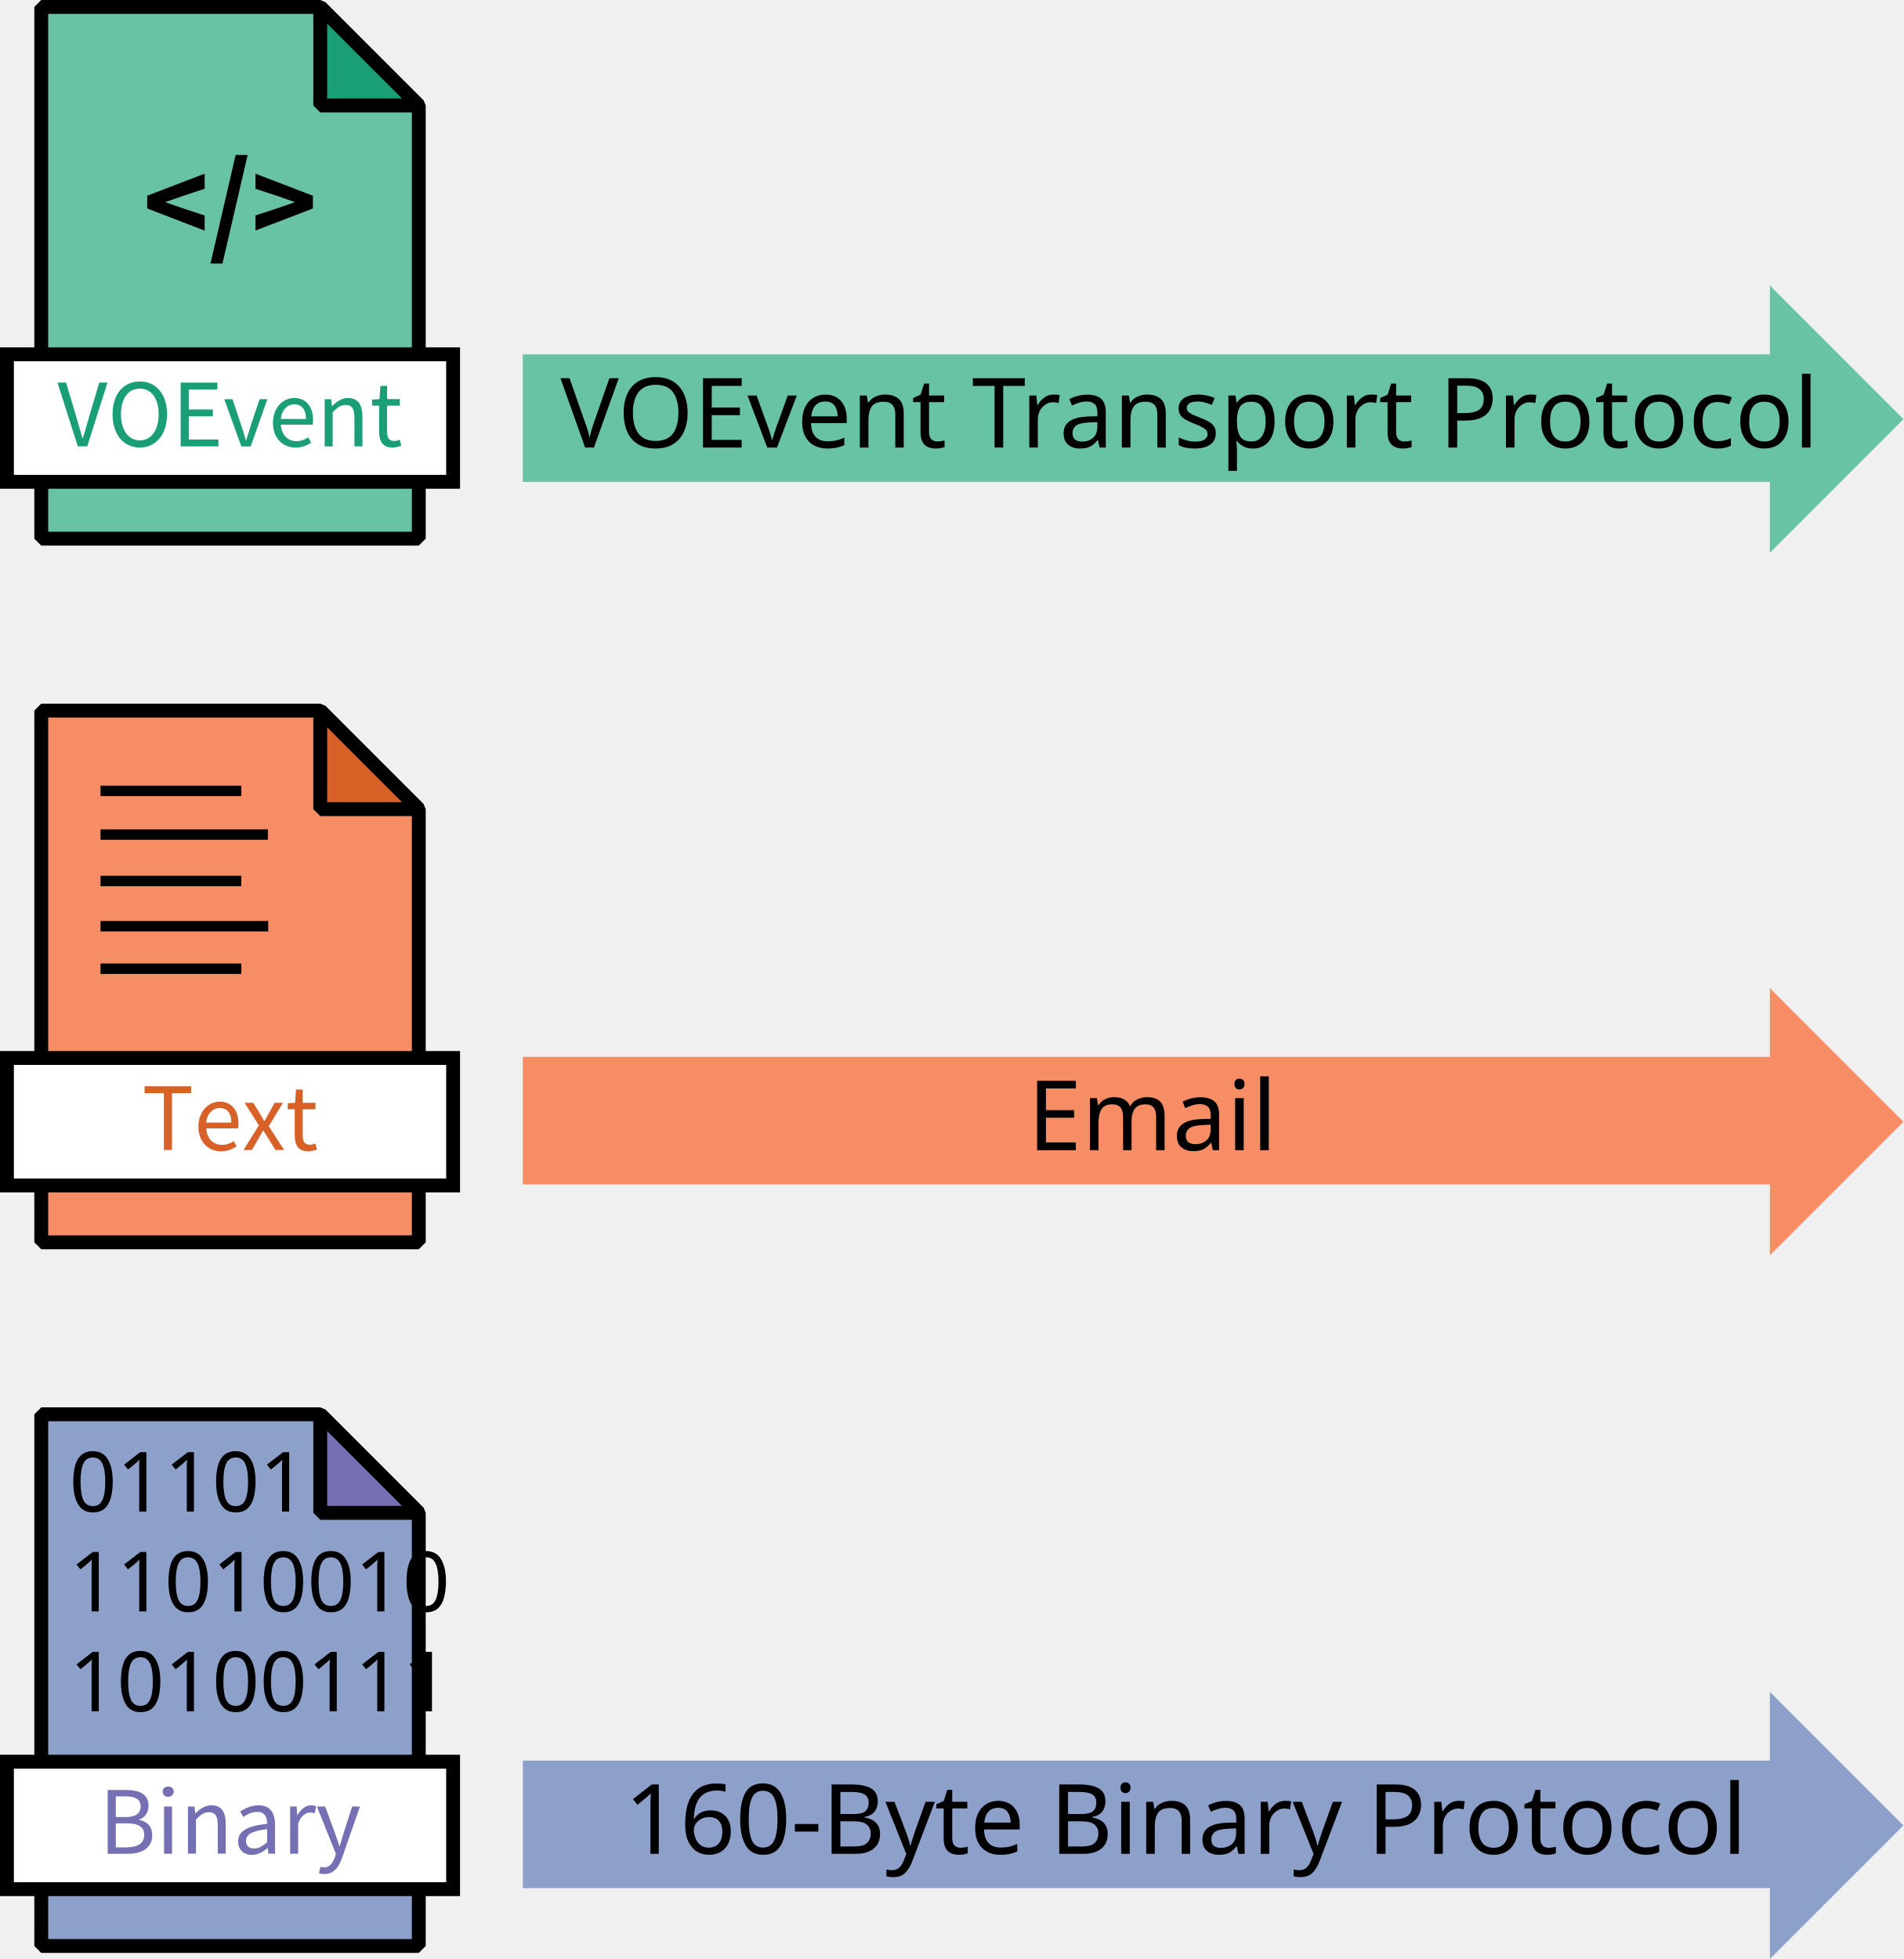
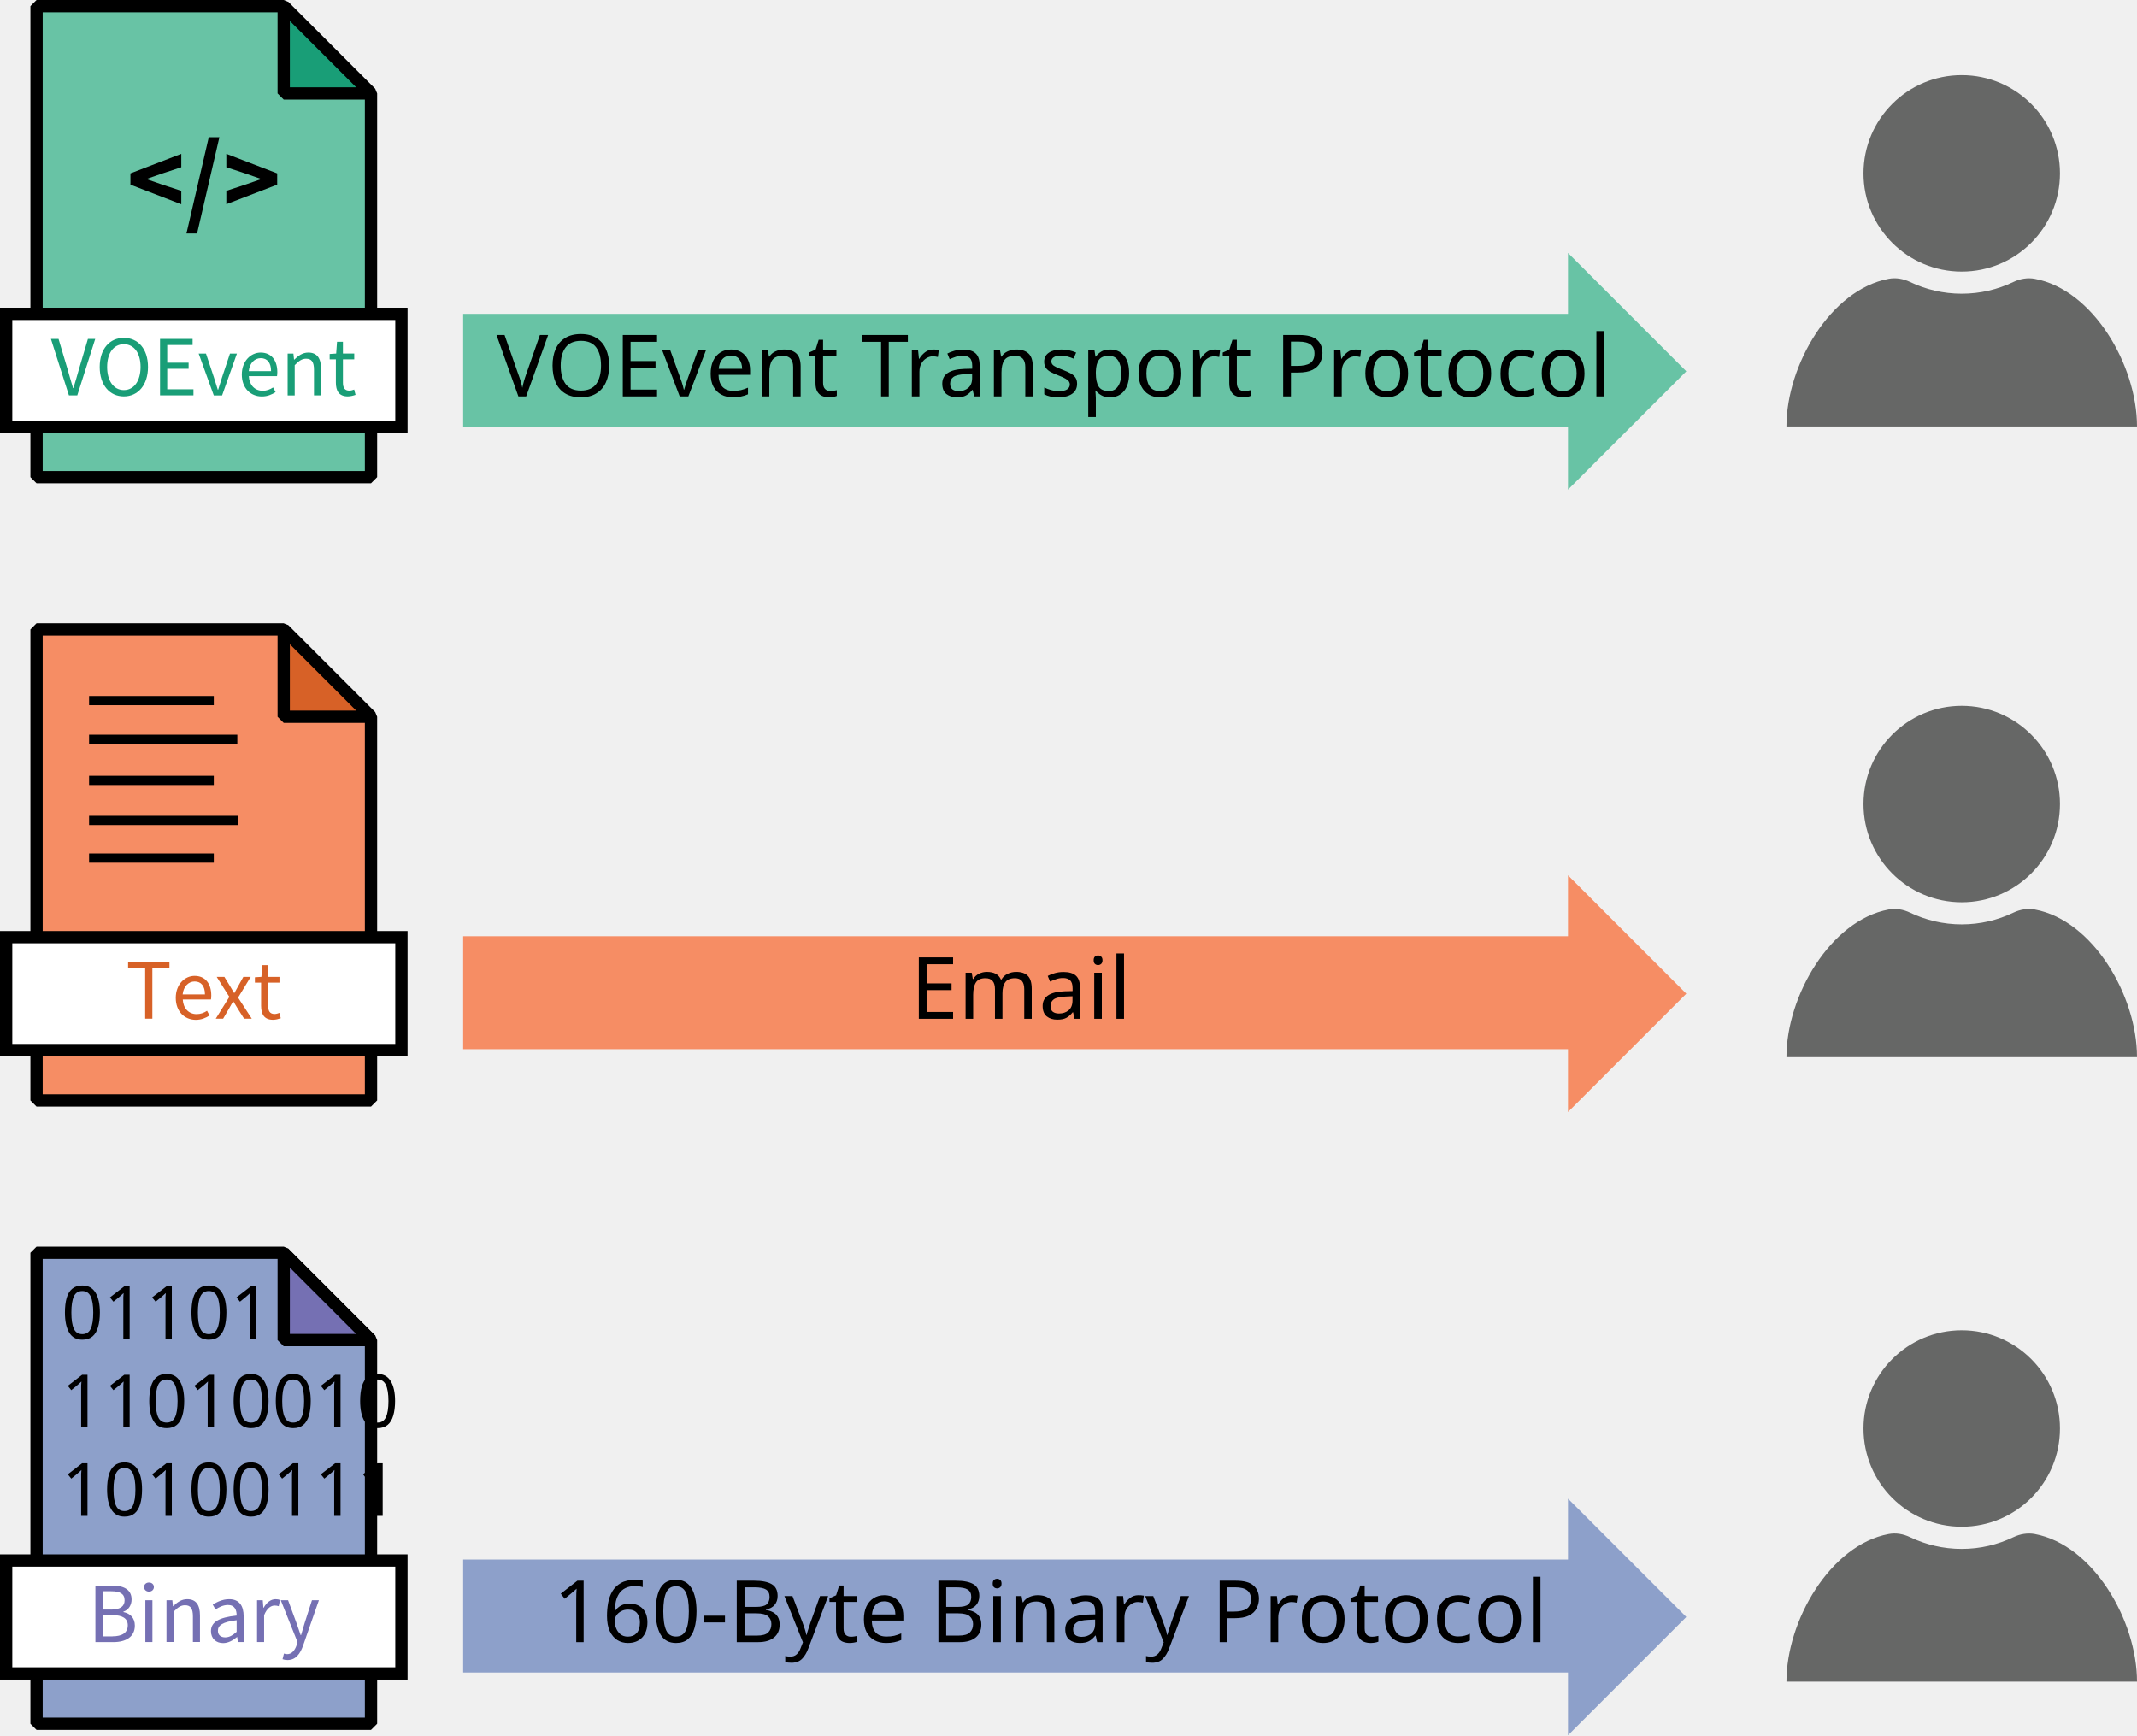
- <svg xmlns="http://www.w3.org/2000/svg" version="1.1" id="Layer_1" x="0px" y="0px" viewBox="0 0 274.48 282.47" enable-background="new 0 0 274.48 282.47" xml:space="preserve">
+ <svg xmlns="http://www.w3.org/2000/svg" version="1.1" id="Layer_1" x="0px" y="0px" viewBox="0 0 347.84 282.47" enable-background="new 0 0 347.84 282.47" xml:space="preserve">
  <font horiz-adv-x="1024">
    <font-face font-family="Geo-Regular" units-per-em="1024" underline-position="-146" underline-thickness="20" />
    <missing-glyph horiz-adv-x="512" d="M51,0l0,546l410,0l0,-546M102,51l308,0l0,444l-308,0z" />
    <glyph unicode="0" horiz-adv-x="512" d="M97,0l0,451l318,0l0,-451M339,377l-162,-1l0,-304l162,0z" />
    <glyph unicode="1" horiz-adv-x="512" d="M356,0l-75,0l0,379l-173,0l0,71l248,1z" />
  </font>
  <font horiz-adv-x="1000">
    <font-face font-family="SourceSansPro-Semibold" units-per-em="1000" underline-position="-75" underline-thickness="50" />
    <missing-glyph horiz-adv-x="672" d="M84,660l504,0l0,-660l-504,0M277,340l-111,209l0,-416M505,133l0,416l-110,-209M440,75l-56,104l-46,100l-4,0l-47,-100l-57,-104M338,401l46,94l48,89l-193,0l49,-89l46,-94z" />
    <glyph unicode=" " horiz-adv-x="205" />
    <glyph unicode="B" horiz-adv-x="597" d="M83,654l209,0C326,654 357,651 386,646C414,640 439,631 460,619C481,606 497,590 509,569C520,548 526,523 526,493C526,462 517,433 499,406C480,379 452,361 414,351l0,-4C461,339 498,322 523,297C548,271 560,236 560,192C560,159 554,131 541,107C528,83 511,63 489,47C466,31 440,19 409,12C378,4 345,0 309,0l-226,0M282,383C328,383 361,391 382,408C402,425 412,448 412,479C412,509 401,531 380,544C359,557 327,564 284,564l-85,0l0,-181M297,90C345,90 382,99 408,117C434,135 447,163 447,200C447,234 434,259 409,276C384,292 346,300 297,300l-98,0l0,-210z" />
    <glyph unicode="E" horiz-adv-x="538" d="M83,654l394,0l0,-98l-278,0l0,-167l235,0l0,-98l-235,0l0,-193l288,0l0,-98l-404,0z" />
    <glyph unicode="O" horiz-adv-x="674" d="M337,-12C294,-12 255,-4 220,12C185,27 154,50 129,80C104,109 84,145 70,187C56,229 49,277 49,330C49,383 56,430 70,472C84,513 104,548 129,577C154,606 185,628 220,643C255,658 294,666 337,666C380,666 419,658 454,643C489,628 520,606 546,577C571,548 591,513 605,472C619,430 626,383 626,330C626,277 619,229 605,187C591,145 571,109 546,80C520,50 489,27 454,12C419,-4 380,-12 337,-12M337,89C363,89 386,95 407,106C428,117 445,134 460,155C475,176 486,201 494,231C502,260 506,293 506,330C506,403 491,461 461,503C430,544 389,565 337,565C285,565 244,544 214,503C183,461 168,403 168,330C168,293 172,260 180,231C188,201 199,176 214,155C229,134 246,117 267,106C288,95 311,89 337,89z" />
    <glyph unicode="P" horiz-adv-x="592" d="M83,654l220,0C339,654 372,651 403,644C433,637 459,626 481,610C503,594 520,573 533,548C546,522 552,490 552,452C552,416 546,385 533,358C520,331 503,309 481,292C458,274 432,261 402,253C371,244 338,240 303,240l-104,0l0,-240l-116,0M294,333C390,333 438,373 438,452C438,493 426,522 402,538C378,553 342,561 294,561l-95,0l0,-228z" />
    <glyph unicode="T" horiz-adv-x="546" d="M215,556l-189,0l0,98l494,0l0,-98l-189,0l0,-556l-116,0z" />
    <glyph unicode="V" horiz-adv-x="536" d="M-4,654l123,0l92,-329C222,288 231,252 240,219C248,186 258,150 269,112l4,0C284,150 294,186 303,219C311,252 320,288 330,325l91,329l119,0l-203,-654l-137,0z" />
    <glyph unicode="a" horiz-adv-x="523" d="M52,132C52,185 75,225 121,254C167,283 240,303 341,314C341,327 339,339 336,351C333,362 328,373 321,382C314,391 305,398 294,403C283,408 269,410 252,410C227,410 204,405 181,396C158,387 135,375 114,362l-42,77C99,456 130,471 164,484C197,497 234,503 273,503C335,503 381,485 411,449C441,412 456,360 456,291l0,-291l-94,0l-9,54l-3,0C328,35 305,20 280,7C255,-6 227,-12 198,-12C155,-12 120,1 93,28C66,54 52,89 52,132M164,141C164,119 171,103 184,93C197,83 213,78 234,78C254,78 272,83 289,92C306,101 323,115 341,132l0,110C308,238 280,233 257,226C234,219 216,212 203,204C189,195 179,186 173,175C167,164 164,153 164,141z" />
    <glyph unicode="c" horiz-adv-x="462" d="M41,245C41,286 48,322 61,354C74,386 92,413 115,435C138,457 164,474 194,486C223,497 254,503 287,503C319,503 347,498 371,487C394,476 414,462 431,446l-55,-73C363,384 349,393 336,400C323,406 308,409 293,409C253,409 221,394 196,365C171,335 159,295 159,245C159,196 171,156 196,127C220,97 251,82 290,82C310,82 329,86 346,95C363,103 378,113 391,124l48,-73C416,30 390,15 362,4C334,-7 306,-12 278,-12C245,-12 214,-6 185,5C156,16 130,33 109,55C88,77 71,104 59,136C47,168 41,204 41,245z" />
    <glyph unicode="e" horiz-adv-x="507" d="M41,245C41,285 47,321 60,353C73,385 90,412 111,434C132,456 156,473 183,485C210,497 238,503 267,503C300,503 330,497 355,486C380,475 402,459 419,438C436,417 448,393 457,364C466,335 470,304 470,270C470,247 468,229 465,216l-312,0C158,171 174,137 200,113C225,89 258,77 298,77C319,77 339,80 358,87C376,93 394,102 412,113l39,-72C428,26 402,13 373,3C344,-7 314,-12 283,-12C249,-12 217,-6 188,6C159,17 133,34 111,56C89,78 72,105 60,137C47,168 41,204 41,245M370,289C370,328 362,359 346,381C329,403 304,414 270,414C241,414 215,404 193,383C171,362 157,330 152,289z" />
    <glyph unicode="i" horiz-adv-x="262" d="M131,577C110,577 93,583 80,595C67,607 60,623 60,642C60,661 67,677 80,690C93,702 110,708 131,708C152,708 169,702 182,690C195,677 202,661 202,642C202,623 195,607 182,595C169,583 152,577 131,577M73,491l115,0l0,-491l-115,0z" />
    <glyph unicode="l" horiz-adv-x="271" d="M73,706l115,0l0,-586C188,106 191,96 196,91C201,85 207,82 213,82C216,82 218,82 221,82C223,82 226,83 231,84l15,-86C231,-9 210,-12 185,-12C144,-12 115,0 98,25C81,50 73,83 73,126z" />
    <glyph unicode="m" horiz-adv-x="843" d="M73,491l95,0l8,-67l4,0C201,446 223,465 248,480C272,495 299,503 330,503C366,503 395,495 417,480C438,465 455,443 466,415C489,440 514,461 539,478C564,495 593,503 624,503C676,503 714,486 739,453C764,419 776,371 776,308l0,-308l-116,0l0,293C660,334 654,362 642,379C629,396 610,404 585,404C554,404 520,384 482,343l0,-343l-115,0l0,293C367,334 361,362 349,379C336,396 317,404 291,404C260,404 226,384 188,343l0,-343l-115,0z" />
    <glyph unicode="n" horiz-adv-x="560" d="M73,491l95,0l8,-66l4,0C202,446 226,465 252,480C277,495 307,503 341,503C394,503 432,486 456,453C480,419 492,371 492,308l0,-308l-115,0l0,293C377,334 371,362 359,379C347,396 327,404 300,404C279,404 260,399 244,389C227,378 209,363 188,343l0,-343l-115,0z" />
    <glyph unicode="o" horiz-adv-x="549" d="M41,245C41,286 47,322 60,354C73,386 90,413 112,435C133,457 158,474 186,486C214,497 243,503 274,503C305,503 334,497 363,486C391,474 416,457 437,435C458,413 476,386 489,354C502,322 508,286 508,245C508,204 502,168 489,136C476,104 458,77 437,55C416,33 391,16 363,5C334,-6 305,-12 274,-12C243,-12 214,-6 186,5C158,16 133,33 112,55C90,77 73,104 60,136C47,168 41,204 41,245M159,245C159,196 169,156 190,127C210,97 238,82 274,82C310,82 338,97 359,127C380,156 390,196 390,245C390,295 380,335 359,365C338,394 310,409 274,409C238,409 210,394 190,365C169,335 159,295 159,245z" />
    <glyph unicode="p" horiz-adv-x="564" d="M188,-40l0,-154l-115,0l0,685l95,0l8,-52l4,0C201,456 224,471 249,484C274,497 301,503 328,503C359,503 386,497 410,486C433,474 453,457 470,435C487,413 499,387 508,356C517,325 521,291 521,253C521,211 515,174 504,141C492,108 476,80 457,58C438,35 415,18 390,6C365,-6 338,-12 311,-12C290,-12 268,-7 247,2C226,11 205,25 185,42M188,124C206,109 223,98 240,92C257,86 272,83 287,83C320,83 347,97 369,126C391,154 402,196 402,252C402,301 394,340 377,367C360,394 333,408 296,408C261,408 225,390 188,353z" />
    <glyph unicode="r" horiz-adv-x="373" d="M73,491l95,0l8,-87l4,0C197,436 218,461 243,478C268,495 293,503 319,503C342,503 361,500 375,493l-20,-100C346,396 338,398 331,399C324,400 315,401 304,401C285,401 264,394 243,379C222,364 203,337 188,300l0,-300l-115,0z" />
    <glyph unicode="s" horiz-adv-x="431" d="M78,130C100,113 122,99 144,90C165,80 189,75 214,75C241,75 260,81 273,92C286,103 292,117 292,134C292,144 289,153 283,161C277,168 269,175 259,181C249,187 238,193 225,198C212,203 200,208 187,213C171,219 155,226 138,234C121,242 107,252 94,263C81,274 70,288 62,303C53,318 49,335 49,356C49,399 65,435 97,462C129,489 173,503 228,503C262,503 293,497 320,485C347,473 371,459 391,444l-53,-70C321,387 303,397 286,405C268,412 249,416 230,416C205,416 187,411 176,401C164,390 158,377 158,362C158,352 161,344 167,337C172,330 180,323 189,318C198,313 209,308 222,303C234,298 247,294 260,289C277,283 293,276 310,269C327,261 342,251 356,240C369,229 380,215 389,199C397,182 401,163 401,140C401,119 397,99 389,81C380,62 368,46 352,33C336,19 316,8 292,0C268,-8 241,-12 210,-12C176,-12 143,-5 110,8C77,21 48,37 24,56z" />
    <glyph unicode="t" horiz-adv-x="361" d="M90,400l-70,0l0,86l76,5l14,134l96,0l0,-134l125,0l0,-91l-125,0l0,-234C206,109 229,80 275,80C284,80 293,81 302,83C311,85 319,88 326,91l20,-85C333,1 318,-3 301,-6C284,-10 265,-12 246,-12C217,-12 193,-8 174,1C154,10 138,22 126,38C113,53 104,72 99,94C93,115 90,139 90,166z" />
    <glyph unicode="v" horiz-adv-x="495" d="M12,491l117,0l78,-255C214,212 221,188 228,163C235,138 241,113 248,88l4,0C259,113 266,138 273,163C280,188 287,212 294,236l78,255l111,0l-167,-491l-133,0z" />
    <glyph unicode="y" horiz-adv-x="495" d="M63,-102C68,-103 73,-105 80,-106C86,-108 92,-109 98,-109C124,-109 145,-101 161,-85C176,-70 188,-50 196,-25l9,31l-193,485l117,0l85,-241C221,229 229,206 236,183C243,159 250,135 257,112l4,0C267,135 273,158 280,182C286,205 292,228 298,250l74,241l111,0l-178,-513C295,-50 284,-75 272,-97C260,-119 246,-138 231,-153C215,-169 197,-181 177,-189C156,-198 133,-202 106,-202C93,-202 81,-201 71,-199C61,-198 51,-195 42,-192l21,90z" />
    <glyph unicode="0" horiz-adv-x="513" d="M256,-12C189,-12 137,17 98,74C59,131 40,213 40,321C40,429 59,511 98,566C137,621 189,648 256,648C323,648 375,620 414,565C453,510 472,428 472,321C472,213 453,131 414,74C375,17 323,-12 256,-12M256,78C271,78 286,82 299,91C312,99 323,113 332,132C341,151 349,176 354,207C359,238 362,276 362,321C362,366 359,403 354,434C349,464 341,488 332,507C323,526 312,539 299,547C286,554 271,558 256,558C241,558 227,554 214,547C201,539 189,526 180,507C171,488 163,464 158,434C153,403 150,366 150,321C150,276 153,238 158,207C163,176 171,151 180,132C189,113 201,99 214,91C227,82 241,78 256,78z" />
    <glyph unicode="1" horiz-adv-x="513" d="M74,94l142,0l0,418l-117,0l0,72C131,590 159,597 182,606C205,614 226,624 246,636l86,0l0,-542l125,0l0,-94l-383,0z" />
    <glyph unicode="6" horiz-adv-x="513" d="M273,76C300,76 322,86 341,107C359,128 368,158 368,197C368,235 359,263 342,282C325,301 300,310 268,310C250,310 231,305 211,294C191,283 172,264 154,237C160,180 174,139 195,114C216,89 242,76 273,76M402,506C391,520 376,532 358,541C339,550 320,554 301,554C281,554 262,550 245,542C227,534 211,521 198,503C185,484 174,460 166,430C157,400 152,363 151,319C170,342 192,361 217,374C242,387 266,394 289,394C316,394 342,390 365,382C388,374 407,362 424,346C440,329 453,309 462,284C471,259 475,230 475,197C475,165 470,136 459,111C448,85 434,63 416,45C398,27 377,13 353,3C328,-7 302,-12 275,-12C244,-12 214,-6 186,7C158,19 134,38 113,63C92,88 75,121 63,160C50,199 44,246 44,299C44,361 51,414 65,458C79,502 98,538 121,566C144,594 170,615 200,628C230,641 261,648 294,648C333,648 366,641 394,627C421,613 445,596 464,576z" />
    <glyph unicode="-" horiz-adv-x="322" d="M42,294l238,0l0,-84l-238,0z" />
  </font>
  <g>
    <g>
      <polygon fill="#68C3A5" stroke="#000000" stroke-width="2" stroke-linejoin="bevel" stroke-miterlimit="10" points="46.18,1     5.95,1 5.95,77.67 60.39,77.67 60.39,15.21   " />
      <polygon fill="#199E77" stroke="#000000" stroke-width="2" stroke-linejoin="bevel" stroke-miterlimit="10" points="60.39,15.21     46.18,15.21 46.18,1   " />
      <rect x="1" y="51.09" fill="#FFFFFF" stroke="#000000" stroke-width="2" stroke-miterlimit="10" width="64.34" height="18.38" />
      <g>
        <g>
          <path fill="#199E77" d="M8.29,55.17h1.24l1.48,4.97c0.32,1.08,0.54,1.96,0.88,3.04h0.06c0.34-1.08,0.57-1.95,0.89-3.04      l1.47-4.97h1.19l-2.92,9.19h-1.36L8.29,55.17z" />
          <path fill="#199E77" d="M16.23,59.73c0-2.94,1.62-4.73,3.93-4.73s3.93,1.79,3.93,4.73c0,2.94-1.62,4.8-3.93,4.8      S16.23,62.68,16.23,59.73z M22.88,59.73c0-2.29-1.08-3.7-2.72-3.7s-2.72,1.41-2.72,3.7c0,2.29,1.08,3.77,2.72,3.77      S22.88,62.02,22.88,59.73z" />
          <path fill="#199E77" d="M26.05,55.17h5.3v0.99h-4.13v2.88h3.48v0.99h-3.48v3.34h4.27v0.99h-5.44V55.17z" />
          <path fill="#199E77" d="M32.34,57.56h1.19l1.29,3.87c0.2,0.67,0.42,1.36,0.63,2.01h0.06c0.2-0.65,0.42-1.34,0.63-2.01l1.29-3.87      h1.13l-2.41,6.81H34.8L32.34,57.56z" />
          <path fill="#199E77" d="M39.36,60.97c0-2.22,1.49-3.58,3.06-3.58c1.74,0,2.72,1.25,2.72,3.19c0,0.24-0.02,0.49-0.05,0.65H40.5      c0.08,1.44,0.96,2.38,2.26,2.38c0.65,0,1.19-0.21,1.69-0.54l0.41,0.76c-0.6,0.39-1.32,0.71-2.25,0.71      C40.8,64.53,39.36,63.2,39.36,60.97z M44.12,60.41c0-1.36-0.61-2.11-1.68-2.11c-0.96,0-1.81,0.77-1.95,2.11H44.12z" />
          <path fill="#199E77" d="M46.81,57.56h0.95l0.1,0.98h0.04c0.65-0.64,1.35-1.15,2.28-1.15c1.43,0,2.08,0.93,2.08,2.66v4.31h-1.15      V60.2c0-1.27-0.38-1.81-1.28-1.81c-0.7,0-1.18,0.36-1.86,1.05v4.93h-1.15V57.56z" />
          <path fill="#199E77" d="M54.67,62.26v-3.77h-1.01v-0.87l1.06-0.07l0.14-1.91h0.96v1.91h1.84v0.94h-1.84v3.79      c0,0.83,0.27,1.31,1.05,1.31c0.24,0,0.55-0.09,0.78-0.18l0.22,0.87c-0.38,0.13-0.84,0.25-1.26,0.25      C55.16,64.53,54.67,63.61,54.67,62.26z" />
        </g>
      </g>
      <g>
        <g>
          <path d="M21.23,30.06v-1.84l8.28-3.18v2.18l-3.16,1.04l-2.44,0.85v0.07l2.44,0.85l3.16,1.04v2.18L21.23,30.06z" />
          <path d="M33.98,22.34h1.73L32.08,38h-1.73L33.98,22.34z" />
          <path d="M36.83,31.07L40,30.03l2.44-0.85v-0.07L40,28.26l-3.16-1.04v-2.18l8.28,3.18v1.84l-8.28,3.18V31.07z" />
        </g>
      </g>
    </g>
    <g>
      <polygon fill="#F68D64" stroke="#000000" stroke-width="2" stroke-linejoin="bevel" stroke-miterlimit="10" points="46.18,102.46     5.95,102.46 5.95,179.13 60.39,179.13 60.39,116.67   " />
      <polygon fill="#D76127" stroke="#000000" stroke-width="2" stroke-linejoin="bevel" stroke-miterlimit="10" points="60.39,116.67     46.18,116.67 46.18,102.46   " />
      <rect x="1" y="152.55" fill="#FFFFFF" stroke="#000000" stroke-width="2" stroke-miterlimit="10" width="64.34" height="18.38" />
      <g>
        <g>
          <path fill="#D76127" d="M23.63,157.62h-2.78v-0.99h6.73v0.99H24.8v8.2h-1.17V157.62z" />
          <path fill="#D76127" d="M28.61,162.43c0-2.22,1.49-3.58,3.06-3.58c1.74,0,2.72,1.25,2.72,3.19c0,0.24-0.02,0.49-0.05,0.66h-4.59      c0.08,1.44,0.96,2.38,2.26,2.38c0.65,0,1.19-0.21,1.69-0.54l0.41,0.76c-0.6,0.39-1.32,0.71-2.25,0.71      C30.05,166,28.61,164.67,28.61,162.43z M33.36,161.87c0-1.36-0.61-2.11-1.68-2.11c-0.96,0-1.81,0.77-1.95,2.11H33.36z" />
          <path fill="#D76127" d="M37.33,162.27l-2.06-3.26h1.25l0.91,1.49c0.21,0.37,0.44,0.76,0.67,1.13h0.06      c0.21-0.37,0.41-0.76,0.62-1.13l0.83-1.49h1.2l-2.06,3.38l2.23,3.43h-1.25l-1-1.58c-0.24-0.41-0.49-0.83-0.74-1.22h-0.06      c-0.23,0.39-0.46,0.81-0.69,1.22l-0.92,1.58h-1.2L37.33,162.27z" />
          <path fill="#D76127" d="M42.5,163.72v-3.77h-1.01v-0.87l1.06-0.07l0.14-1.91h0.96v1.91h1.84v0.94h-1.84v3.79      c0,0.83,0.27,1.32,1.05,1.32c0.24,0,0.55-0.09,0.78-0.18l0.22,0.87c-0.38,0.13-0.84,0.25-1.26,0.25      C42.99,166,42.5,165.08,42.5,163.72z" />
        </g>
      </g>
      <line fill="none" stroke="#000000" stroke-width="1.5" stroke-miterlimit="10" x1="14.5" y1="114.04" x2="34.8" y2="114.04" />
      <line fill="none" stroke="#000000" stroke-width="1.5" stroke-miterlimit="10" x1="14.5" y1="139.68" x2="34.8" y2="139.68" />
      <line fill="none" stroke="#000000" stroke-width="1.5" stroke-miterlimit="10" x1="14.5" y1="127.03" x2="34.8" y2="127.03" />
      <line fill="none" stroke="#000000" stroke-width="1.5" stroke-miterlimit="10" x1="14.5" y1="133.55" x2="38.68" y2="133.55" />
      <line fill="none" stroke="#000000" stroke-width="1.5" stroke-miterlimit="10" x1="14.5" y1="120.34" x2="38.63" y2="120.34" />
    </g>
    <g>
      <polygon fill="#8DA0CA" stroke="#000000" stroke-width="2" stroke-linejoin="bevel" stroke-miterlimit="10" points="46.18,203.93     5.95,203.93 5.95,280.59 60.39,280.59 60.39,218.14   " />
      <polygon fill="#7570B3" stroke="#000000" stroke-width="2" stroke-linejoin="bevel" stroke-miterlimit="10" points="60.39,218.14     46.18,218.14 46.18,203.93   " />
      <rect x="1" y="254.02" fill="#FFFFFF" stroke="#000000" stroke-width="2" stroke-miterlimit="10" width="64.34" height="18.38" />
      <g>
        <g>
          <path fill="#7570B3" d="M15.53,258.1h2.73c1.87,0,3.16,0.64,3.16,2.25c0,0.91-0.48,1.72-1.34,2v0.06      c1.1,0.22,1.87,0.94,1.87,2.2c0,1.81-1.43,2.69-3.48,2.69h-2.94V258.1z M18.07,262.01c1.56,0,2.21-0.58,2.21-1.51      c0-1.07-0.74-1.48-2.16-1.48H16.7v2.98H18.07z M18.3,266.36c1.57,0,2.5-0.57,2.5-1.8c0-1.13-0.89-1.65-2.5-1.65h-1.6v3.46H18.3z      " />
          <path fill="#7570B3" d="M23.45,258.34c0-0.45,0.35-0.74,0.8-0.74c0.45,0,0.8,0.29,0.8,0.74c0,0.43-0.35,0.74-0.8,0.74      C23.8,259.08,23.45,258.77,23.45,258.34z M23.66,260.48h1.15v6.81h-1.15V260.48z" />
          <path fill="#7570B3" d="M27.1,260.48h0.95l0.1,0.98h0.04c0.65-0.64,1.35-1.15,2.28-1.15c1.43,0,2.08,0.93,2.08,2.66v4.31H31.4      v-4.17c0-1.27-0.38-1.81-1.28-1.81c-0.7,0-1.18,0.36-1.86,1.05v4.93H27.1V260.48z" />
          <path fill="#7570B3" d="M34.34,265.52c0-1.48,1.28-2.23,4.18-2.54c0-0.88-0.29-1.72-1.41-1.72c-0.79,0-1.5,0.37-2.03,0.73      l-0.45-0.79c0.63-0.41,1.58-0.89,2.67-0.89c1.66,0,2.36,1.1,2.36,2.8v4.18h-0.95l-0.1-0.81h-0.04      c-0.65,0.54-1.41,0.98-2.25,0.98C35.19,267.46,34.34,266.75,34.34,265.52z M38.52,265.63v-1.89c-2.28,0.27-3.05,0.83-3.05,1.7      c0,0.77,0.53,1.09,1.19,1.09C37.32,266.53,37.86,266.21,38.52,265.63z" />
          <path fill="#7570B3" d="M41.82,260.48h0.95l0.1,1.24h0.04c0.47-0.86,1.17-1.41,1.94-1.41c0.3,0,0.51,0.04,0.73,0.14l-0.21,1.01      c-0.23-0.07-0.39-0.11-0.66-0.11c-0.58,0-1.26,0.41-1.72,1.57v4.37h-1.15V260.48z" />
          <path fill="#7570B3" d="M45.99,270.08l0.23-0.92c0.13,0.05,0.34,0.1,0.52,0.1c0.77,0,1.25-0.62,1.54-1.46l0.15-0.5l-2.73-6.82      h1.19l1.39,3.77c0.21,0.59,0.44,1.29,0.66,1.92h0.06c0.19-0.62,0.39-1.32,0.57-1.92l1.21-3.77h1.13l-2.57,7.37      c-0.48,1.35-1.18,2.37-2.55,2.37C46.47,270.22,46.21,270.17,45.99,270.08z" />
        </g>
      </g>
      <rect x="9.98" y="210.03" fill="none" width="50.42" height="51.18" />
      <text transform="matrix(1 0 0 1 9.9759 217.9512)">
        <tspan x="0" y="0" font-family="'Geo-Regular'" font-size="12px">01101</tspan>
        <tspan x="0" y="14.4" font-family="'Geo-Regular'" font-size="12px">11010010</tspan>
        <tspan x="0" y="28.8" font-family="'Geo-Regular'" font-size="12px">10100111</tspan>
      </text>
    </g>
    <polygon fill="#68C3A5" points="255.22,69.48 75.39,69.48 75.39,51.09 255.22,51.09 255.22,41.17 274.48,60.44 255.22,79.7  " />
    <text transform="matrix(1 0 0 1 80.8167 64.5321)" font-family="'SourceSansPro-Semibold'" font-size="14px">VOEvent Transport Protocol</text>
    <polygon fill="#8DA0CA" points="255.22,272.25 75.39,272.25 75.39,253.86 255.22,253.86 255.22,243.95 274.48,263.21    255.22,282.47  " />
    <text transform="matrix(1 0 0 1 90.0288 267.304)" font-family="'SourceSansPro-Semibold'" font-size="14px">160-Byte Binary Protocol</text>
    <polygon fill="#F68D64" points="255.22,170.78 75.39,170.78 75.39,152.4 255.22,152.4 255.22,142.48 274.48,161.75 255.22,181.01     " />
    <text transform="matrix(1 0 0 1 148.1978 165.8412)" font-family="'SourceSansPro-Semibold'" font-size="14px">Email</text>
  </g>
+   <g>
+     <path fill="#666766" d="M347.84,69.42c0-9.98-7.16-22.27-16.63-24.03c-1.18-0.22-2.4-0.01-3.49,0.51c-2.55,1.22-5.4,1.91-8.41,1.91   s-5.86-0.69-8.41-1.91c-1.09-0.52-2.31-0.74-3.49-0.51c-9.46,1.77-16.63,14.06-16.63,24.03H347.84z" />
+     <circle fill="#666766" cx="319.31" cy="28.22" r="15.99" />
+   </g>
+   <g>
+     <path fill="#666766" d="M347.84,172.08c0-9.98-7.16-22.27-16.63-24.03c-1.18-0.22-2.4-0.01-3.49,0.51   c-2.55,1.22-5.4,1.91-8.41,1.91s-5.86-0.69-8.41-1.91c-1.09-0.52-2.31-0.74-3.49-0.51c-9.46,1.77-16.63,14.06-16.63,24.03H347.84z" />
+     <circle fill="#666766" cx="319.31" cy="130.88" r="15.99" />
+   </g>
+   <g>
+     <path fill="#666766" d="M347.84,273.74c0-9.98-7.16-22.27-16.63-24.03c-1.18-0.22-2.4-0.01-3.49,0.51   c-2.55,1.22-5.4,1.91-8.41,1.91s-5.86-0.69-8.41-1.91c-1.09-0.52-2.31-0.74-3.49-0.51c-9.46,1.77-16.63,14.06-16.63,24.03H347.84z" />
+     <circle fill="#666766" cx="319.31" cy="232.53" r="15.99" />
+   </g>
</svg>
